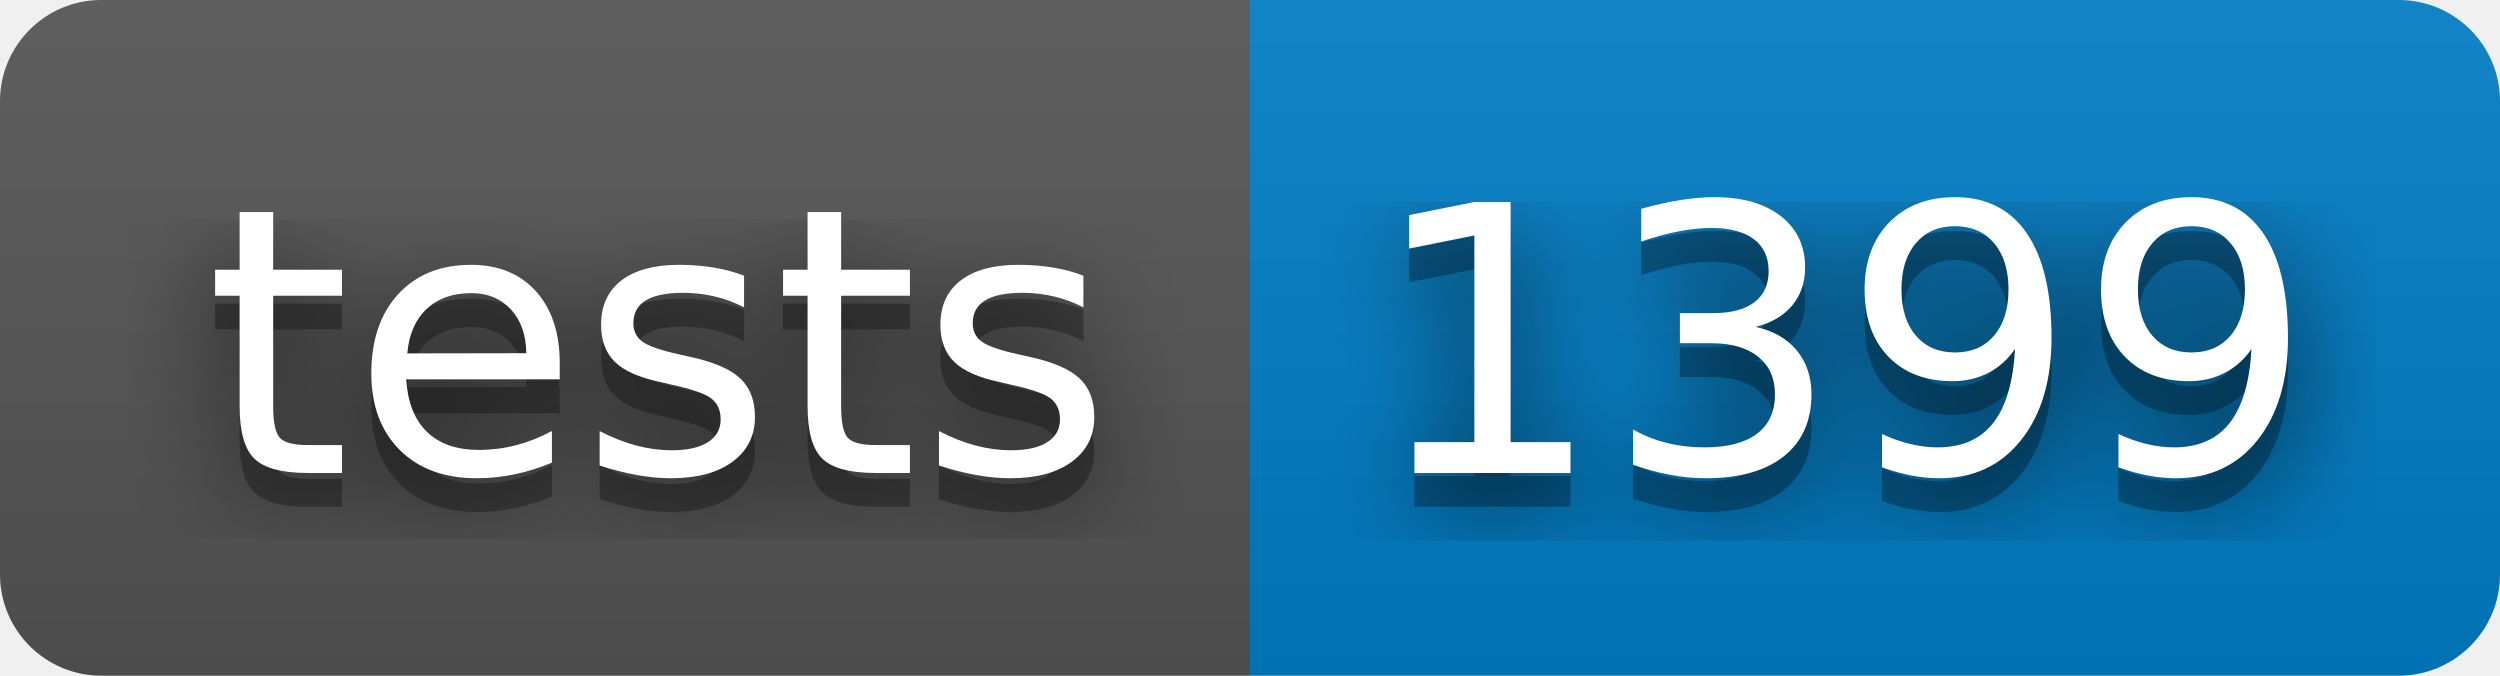
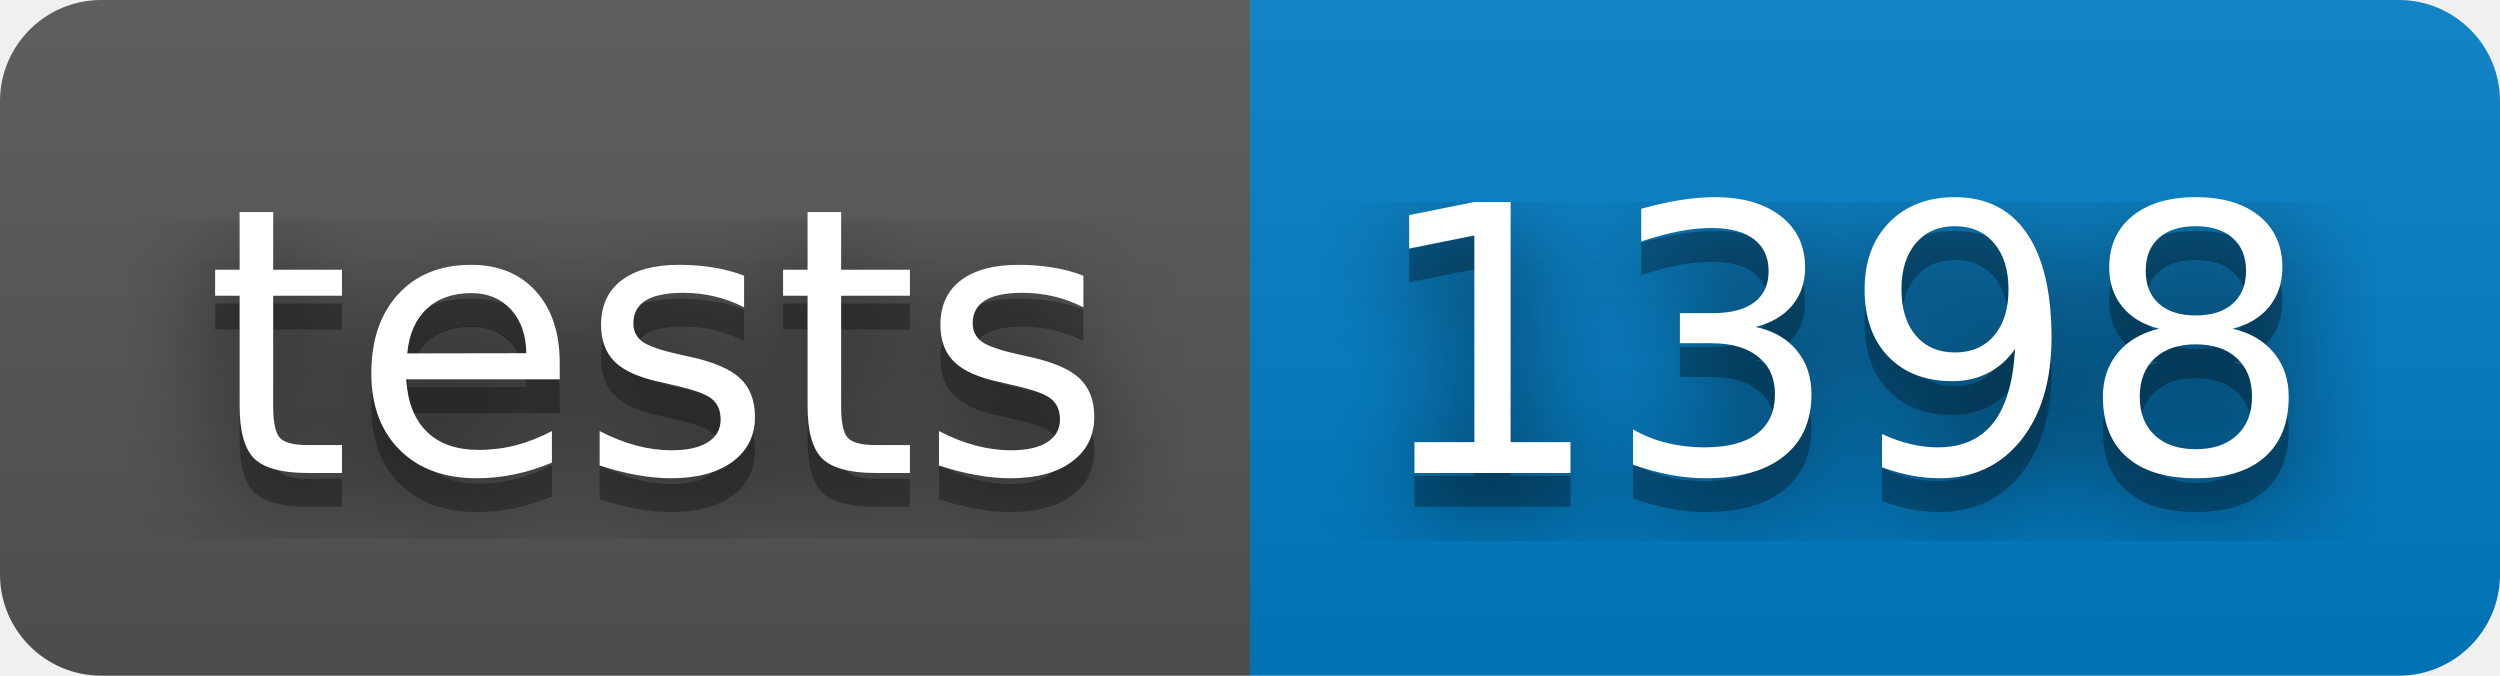
- <svg xmlns="http://www.w3.org/2000/svg" width="74" height="20" role="img" aria-label="tests: 1399">
+ <svg xmlns="http://www.w3.org/2000/svg" width="74" height="20" role="img" aria-label="tests: 1398">
  <filter id="blur">
    <feGaussianBlur in="SourceGraphic" stdDeviation="16" />
  </filter>
  <linearGradient id="s" x2="0" y2="100%">
    <stop offset="0" stop-color="#bbb" stop-opacity=".1" />
    <stop offset="1" stop-opacity=".1" />
  </linearGradient>
  <clipPath id="r">
    <rect width="74" height="20" rx="3" fill="#fff" />
  </clipPath>
  <g clip-path="url(#r)">
    <rect width="37" height="20" fill="#555" />
    <rect x="37" width="37" height="20" fill="#007ec6" />
    <rect width="74" height="20" fill="url(#s)" />
  </g>
  <g fill="#fff" text-anchor="middle" font-family="Verdana,Geneva,DejaVu Sans,sans-serif" text-rendering="geometricPrecision" font-size="110">
    <text aria-hidden="true" x="195" y="150" fill="#010101" fill-opacity=".80" filter="url(#blur)" transform="scale(.1)" textLength="270">tests</text>
    <text aria-hidden="true" x="195" y="150" fill="#010101" fill-opacity=".3" transform="scale(.1)" textLength="270">tests</text>
    <text x="195" y="140" transform="scale(.1)" fill="#fff" textLength="270">tests</text>
-     <text aria-hidden="true" x="545" y="150" fill="#010101" fill-opacity=".80" filter="url(#blur)" transform="scale(.1)" textLength="270">1399</text>
-     <text aria-hidden="true" x="545" y="150" fill="#010101" fill-opacity=".3" transform="scale(.1)" textLength="270">1399</text>
-     <text x="545" y="140" transform="scale(.1)" fill="#fff" textLength="270">1399</text>
+     <text aria-hidden="true" x="545" y="150" fill="#010101" fill-opacity=".80" filter="url(#blur)" transform="scale(.1)" textLength="270">1398</text>
+     <text aria-hidden="true" x="545" y="150" fill="#010101" fill-opacity=".3" transform="scale(.1)" textLength="270">1398</text>
+     <text x="545" y="140" transform="scale(.1)" fill="#fff" textLength="270">1398</text>
  </g>
</svg>
